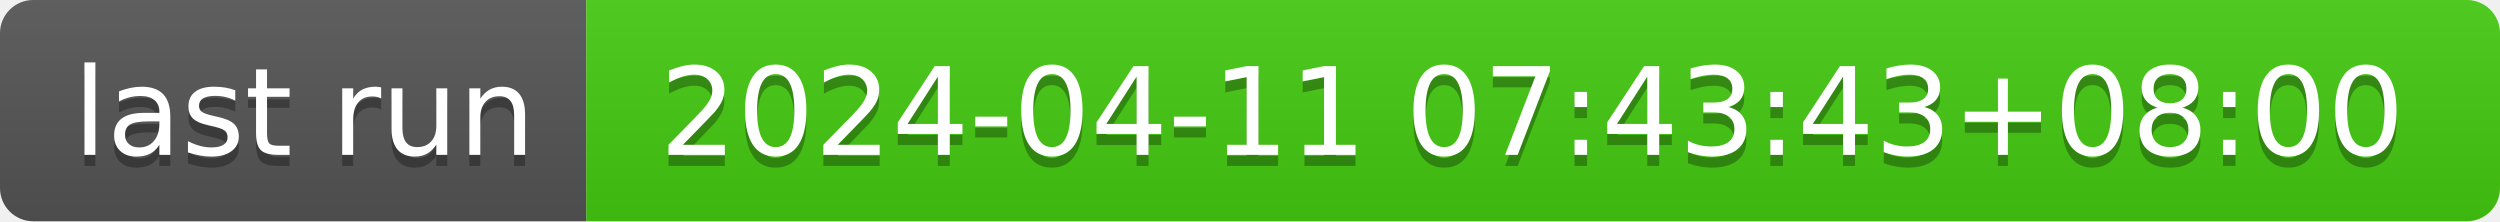
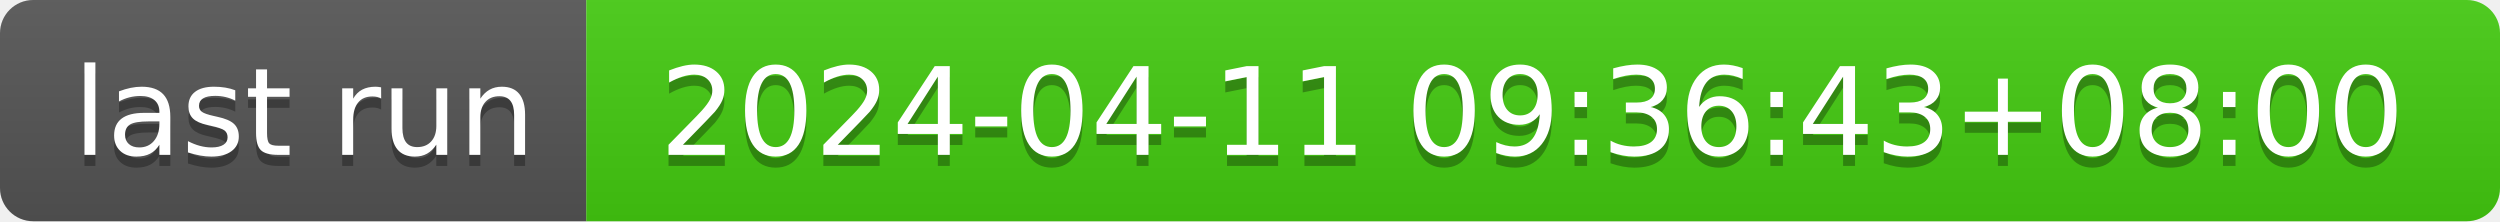
- <svg xmlns="http://www.w3.org/2000/svg" width="226" height="20" role="img" aria-label="last run: 2024-04-11 07:43:43+08:00">
+ <svg xmlns="http://www.w3.org/2000/svg" width="226" height="20" role="img" aria-label="last run: 2024-04-11 09:36:43+08:00">
  <linearGradient id="s" x2="0" y2="100%">
    <stop offset="0" stop-color="#bbb" stop-opacity=".1" />
    <stop offset="1" stop-opacity=".1" />
  </linearGradient>
  <clipPath id="r">
    <rect width="226" height="20" rx="3" fill="#fff" />
  </clipPath>
  <g clip-path="url(#r)">
    <rect width="53" height="20" fill="#555" />
    <rect x="53" width="173" height="20" fill="#4c1" />
    <rect width="226" height="20" fill="url(#s)" />
  </g>
  <g fill="#fff" text-anchor="middle" font-family="Verdana,Geneva,DejaVu Sans,sans-serif" text-rendering="geometricPrecision" font-size="110">
    <text aria-hidden="true" x="275" y="150" fill="#010101" fill-opacity=".3" transform="scale(.1)" textLength="430">last run</text>
    <text x="275" y="140" transform="scale(.1)" fill="#fff" textLength="430">last run</text>
-     <text aria-hidden="true" x="1385" y="150" fill="#010101" fill-opacity=".3" transform="scale(.1)" textLength="1630">2024-04-11 07:43:43+08:00</text>
-     <text x="1385" y="140" transform="scale(.1)" fill="#fff" textLength="1630">2024-04-11 07:43:43+08:00</text>
+     <text aria-hidden="true" x="1385" y="150" fill="#010101" fill-opacity=".3" transform="scale(.1)" textLength="1630">2024-04-11 09:36:43+08:00</text>
+     <text x="1385" y="140" transform="scale(.1)" fill="#fff" textLength="1630">2024-04-11 09:36:43+08:00</text>
  </g>
</svg>
